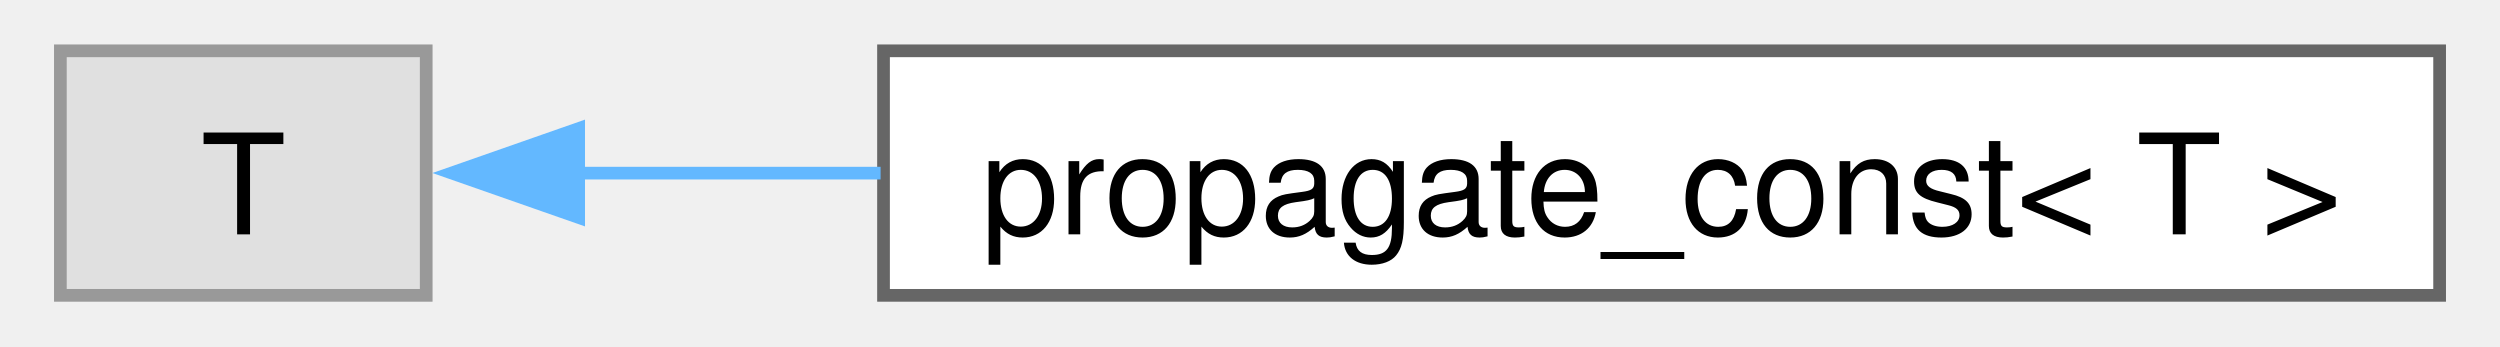
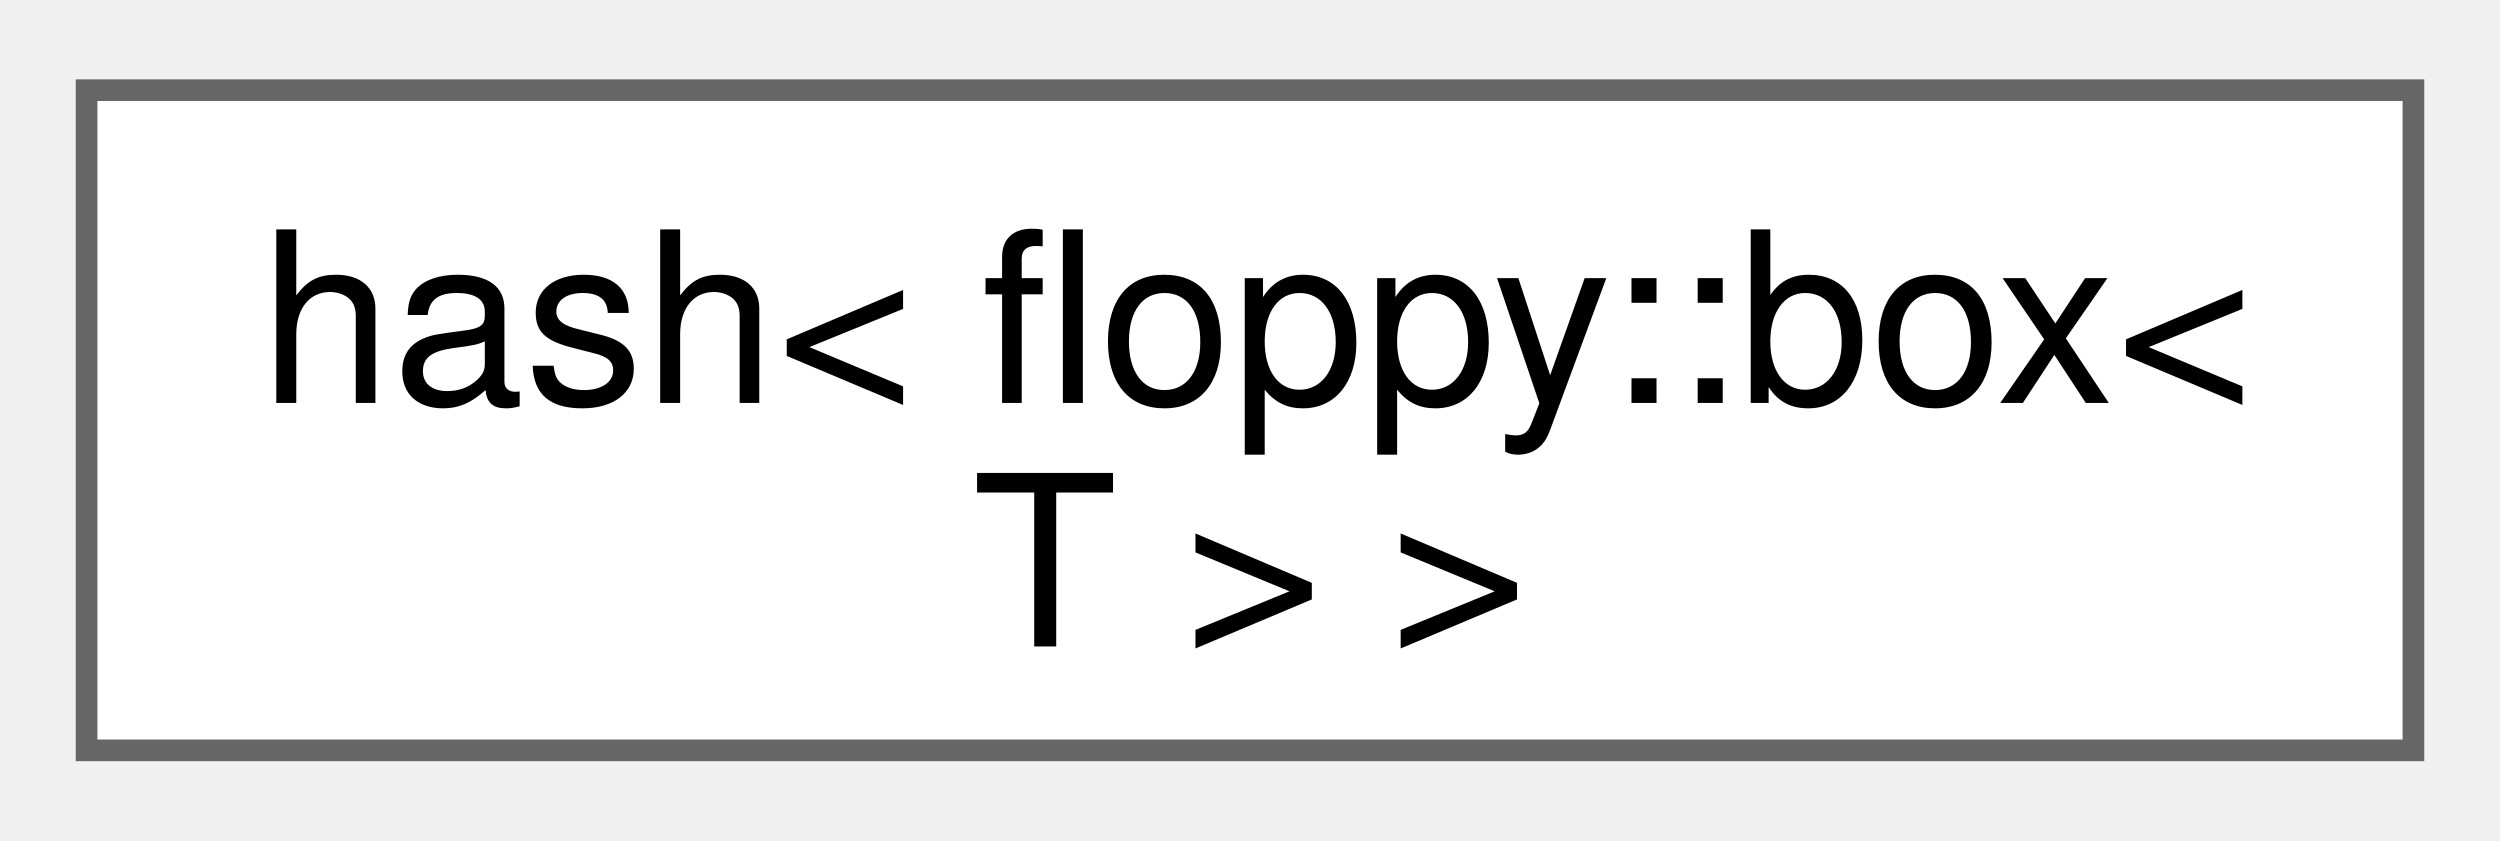
- <svg xmlns="http://www.w3.org/2000/svg" xmlns:xlink="http://www.w3.org/1999/xlink" width="195pt" height="27pt" viewBox="0.00 0.00 195.30 27.25">
-   <g id="graph0" class="graph" transform="scale(1 1) rotate(0) translate(4 23.25)">
+ <svg xmlns="http://www.w3.org/2000/svg" xmlns:xlink="http://www.w3.org/1999/xlink" width="116pt" height="39pt" viewBox="0.00 0.00 115.50 38.50">
+   <g id="graph0" class="graph" transform="scale(1 1) rotate(0) translate(4 34.5)">
    <g id="Node000000" class="node">
      <g id="a_Node000000">
-         <a xlink:title=" ">
-           <polygon fill="#e0e0e0" stroke="#999999" points="28.8,-19.25 0,-19.25 0,0 28.8,0 28.8,-19.25" />
-           <text text-anchor="middle" x="14.4" y="-4.8" font-family="Helvetica,sans-Serif" font-size="11.00">T</text>
-         </a>
-       </g>
-     </g>
-     <g id="Node000001" class="node">
-       <g id="a_Node000001">
-         <a xlink:href="classfloppy_1_1propagate__const.html" target="_top" xlink:title=" ">
-           <polygon fill="white" stroke="#666666" points="187.3,-19.25 64.8,-19.25 64.8,0 187.3,0 187.3,-19.25" />
-           <text text-anchor="middle" x="126.05" y="-4.8" font-family="Helvetica,sans-Serif" font-size="11.00">propagate_const&lt; T &gt;</text>
-         </a>
-       </g>
-     </g>
-     <g id="edge59_Node000000_Node000001" class="edge">
-       <g id="a_edge59_Node000000_Node000001">
-         <a xlink:title=" ">
-           <path fill="none" stroke="#63b8ff" d="M40.74,-9.62C47.97,-9.62 56.18,-9.62 64.57,-9.62" />
-           <polygon fill="#63b8ff" stroke="#63b8ff" points="40.8,-6.13 30.8,-9.63 40.8,-13.13 40.8,-6.13" />
+         <a xlink:href="structstd_1_1hash_3_01floppy_1_1box_3_01T_01_4_01_4.html" target="_top" xlink:title="Hashes a box.">
+           <polygon fill="white" stroke="#666666" points="107.5,-30.5 0,-30.5 0,0 107.5,0 107.5,-30.5" />
+           <text text-anchor="start" x="8" y="-16.05" font-family="Helvetica,sans-Serif" font-size="11.00">hash&lt; floppy::box&lt;</text>
+           <text text-anchor="middle" x="53.75" y="-4.8" font-family="Helvetica,sans-Serif" font-size="11.00"> T &gt; &gt;</text>
        </a>
      </g>
    </g>
  </g>
</svg>
